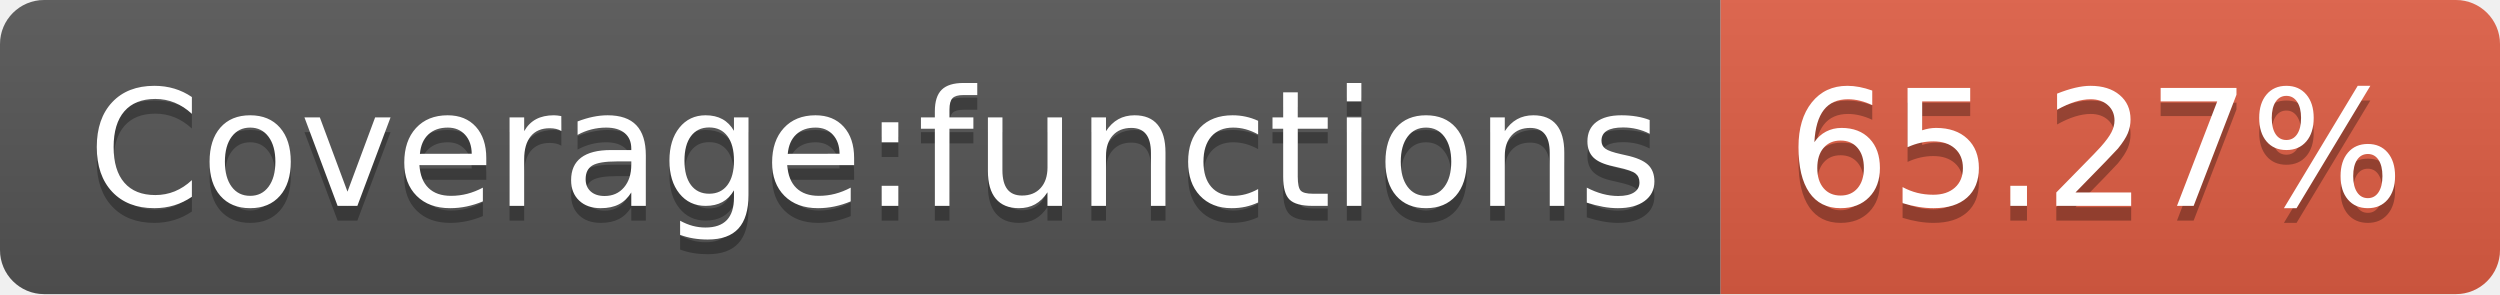
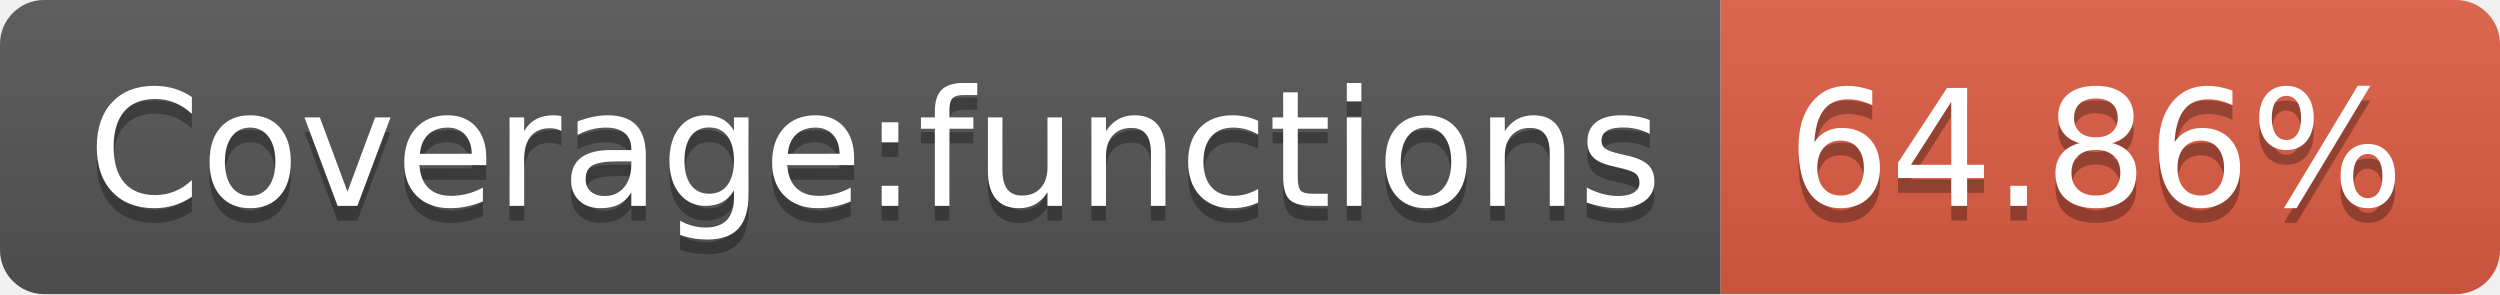
- <svg xmlns="http://www.w3.org/2000/svg" width="170" height="20" role="img" aria-label="Coverage:functions: 65.27%">
+ <svg xmlns="http://www.w3.org/2000/svg" width="170" height="20" role="img" aria-label="Coverage:functions: 64.86%">
  <linearGradient id="s" x2="0" y2="100%">
    <stop offset="0" stop-color="#bbb" stop-opacity=".1" />
    <stop offset="1" stop-opacity=".1" />
  </linearGradient>
  <clipPath id="r">
    <rect width="170" height="20" rx="3" fill="#fff" />
  </clipPath>
  <g clip-path="url(#r)">
    <rect width="117" height="20" fill="#555" />
    <rect x="117" width="53" height="20" fill="#e05d44" />
    <rect width="170" height="20" fill="url(#s)" />
  </g>
  <g fill="#fff" text-anchor="middle" font-family="Verdana,Geneva,DejaVu Sans,sans-serif" text-rendering="geometricPrecision" font-size="110">
    <text aria-hidden="true" x="595" y="150" fill="#010101" fill-opacity=".3" transform="scale(.1)" textLength="1070">Coverage:functions</text>
    <text x="595" y="140" transform="scale(.1)" fill="#fff" textLength="1070">Coverage:functions</text>
-     <text aria-hidden="true" x="1425" y="150" fill="#010101" fill-opacity=".3" transform="scale(.1)" textLength="430">65.27%</text>
-     <text x="1425" y="140" transform="scale(.1)" fill="#fff" textLength="430">65.27%</text>
+     <text aria-hidden="true" x="1425" y="150" fill="#010101" fill-opacity=".3" transform="scale(.1)" textLength="430">64.86%</text>
+     <text x="1425" y="140" transform="scale(.1)" fill="#fff" textLength="430">64.86%</text>
  </g>
</svg>
